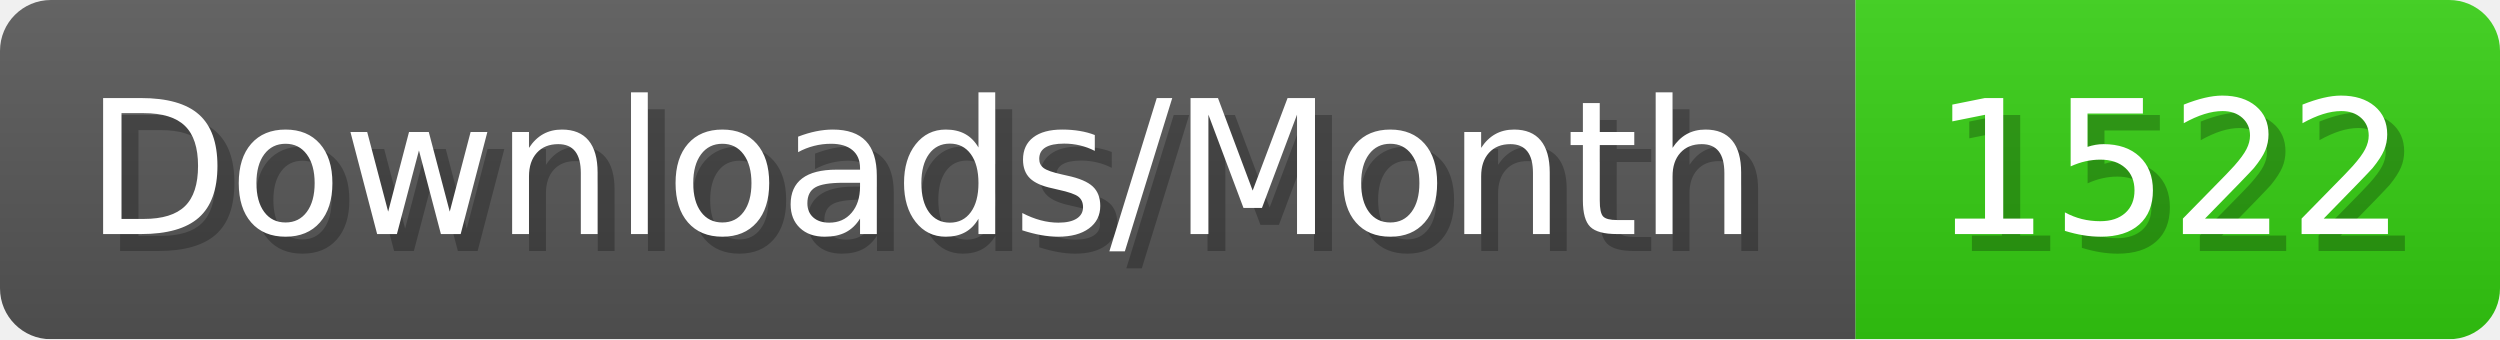
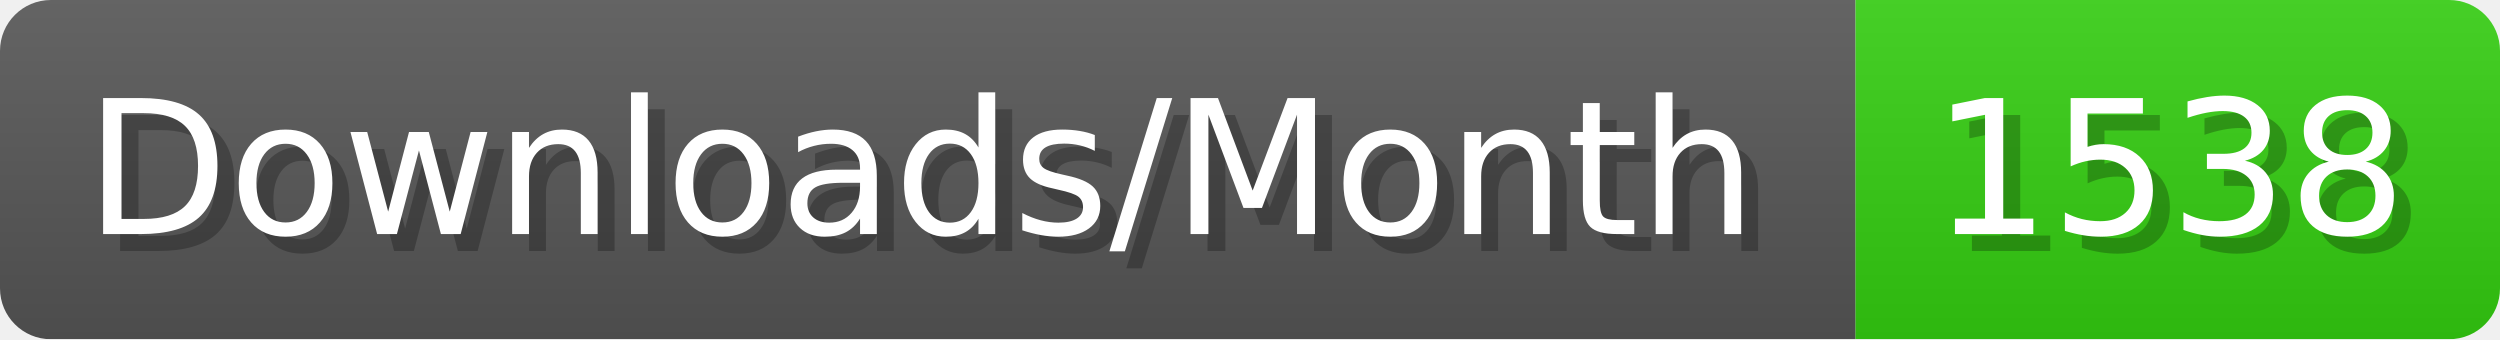
- <svg xmlns="http://www.w3.org/2000/svg" width="147.4" height="20" viewBox="0 0 1474 200" role="img" aria-label="Downloads/Month: 1522">
+ <svg xmlns="http://www.w3.org/2000/svg" width="147.4" height="20" viewBox="0 0 1474 200" role="img" aria-label="Downloads/Month: 1538">
  <linearGradient id="YlXUI" x2="0" y2="100%">
    <stop offset="0" stop-opacity=".1" stop-color="#EEE" />
    <stop offset="1" stop-opacity=".1" />
  </linearGradient>
  <mask id="JHhop">
    <rect width="1474" height="200" rx="30" fill="#FFF" />
  </mask>
  <g mask="url(#JHhop)">
    <rect width="1094" height="200" fill="#555" />
    <rect width="380" height="200" fill="#3C1" x="1094" />
    <rect width="1474" height="200" fill="url(#YlXUI)" />
  </g>
  <g aria-hidden="true" fill="#fff" text-anchor="start" font-family="Verdana,DejaVu Sans,sans-serif" font-size="110">
    <text x="60" y="148" textLength="994" fill="#000" opacity="0.25">Downloads/Month</text>
    <text x="50" y="138" textLength="994">Downloads/Month</text>
-     <text x="1149" y="148" textLength="280" fill="#000" opacity="0.25">1522</text>
-     <text x="1139" y="138" textLength="280">1522</text>
+     <text x="1149" y="148" textLength="280" fill="#000" opacity="0.25">1538</text>
+     <text x="1139" y="138" textLength="280">1538</text>
  </g>
</svg>
